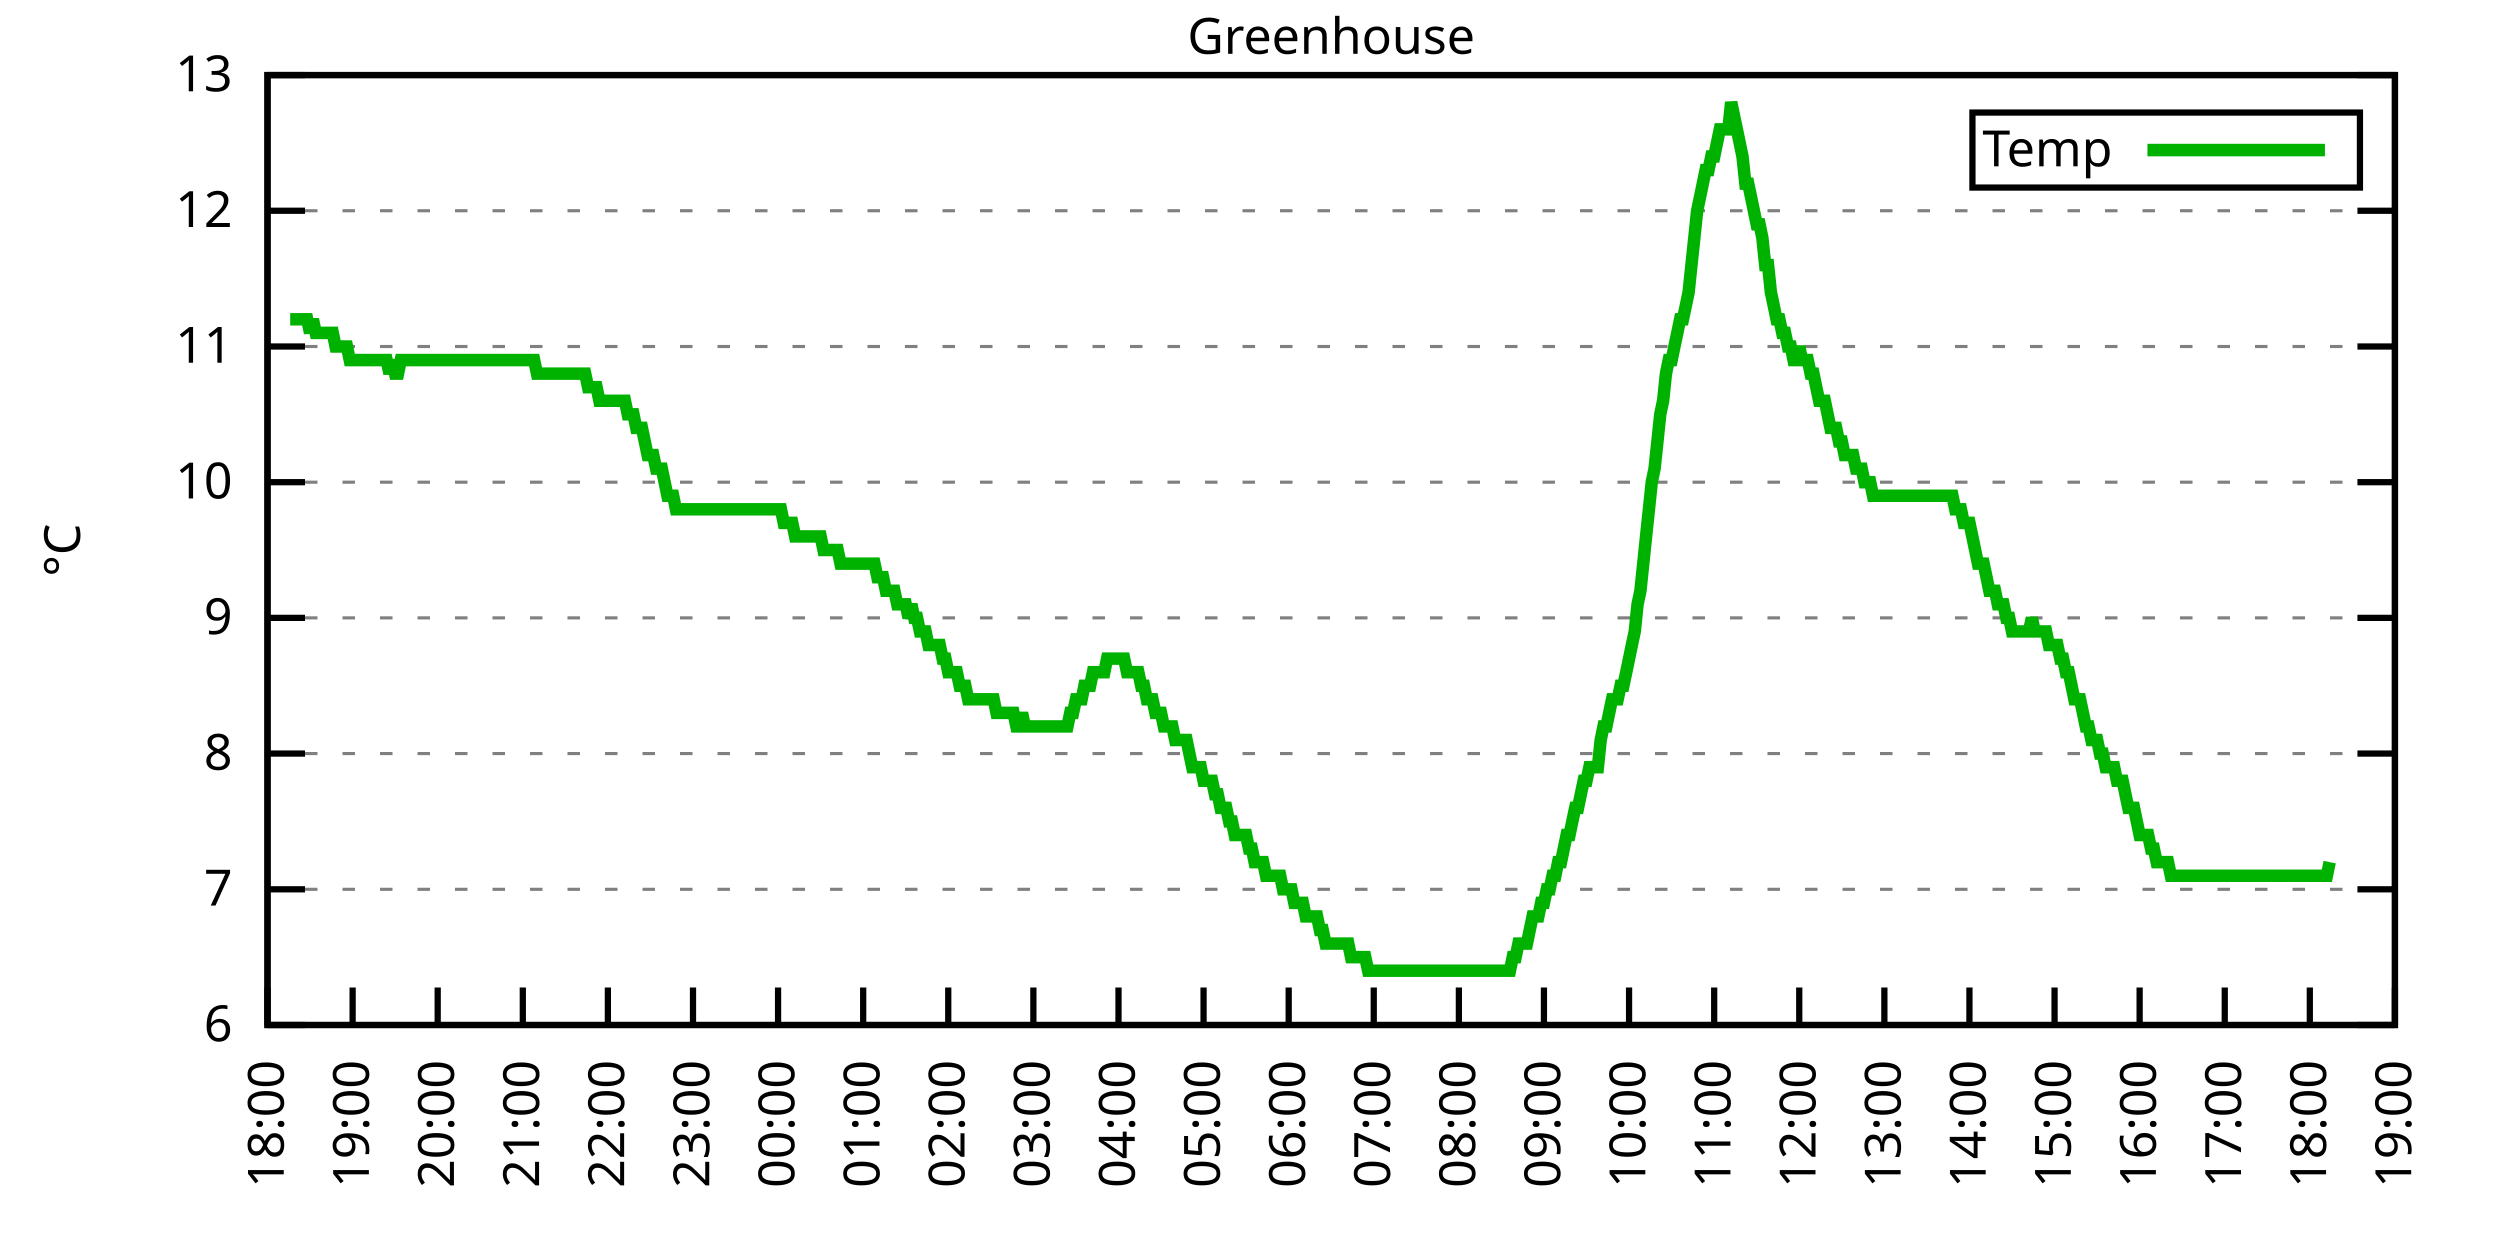
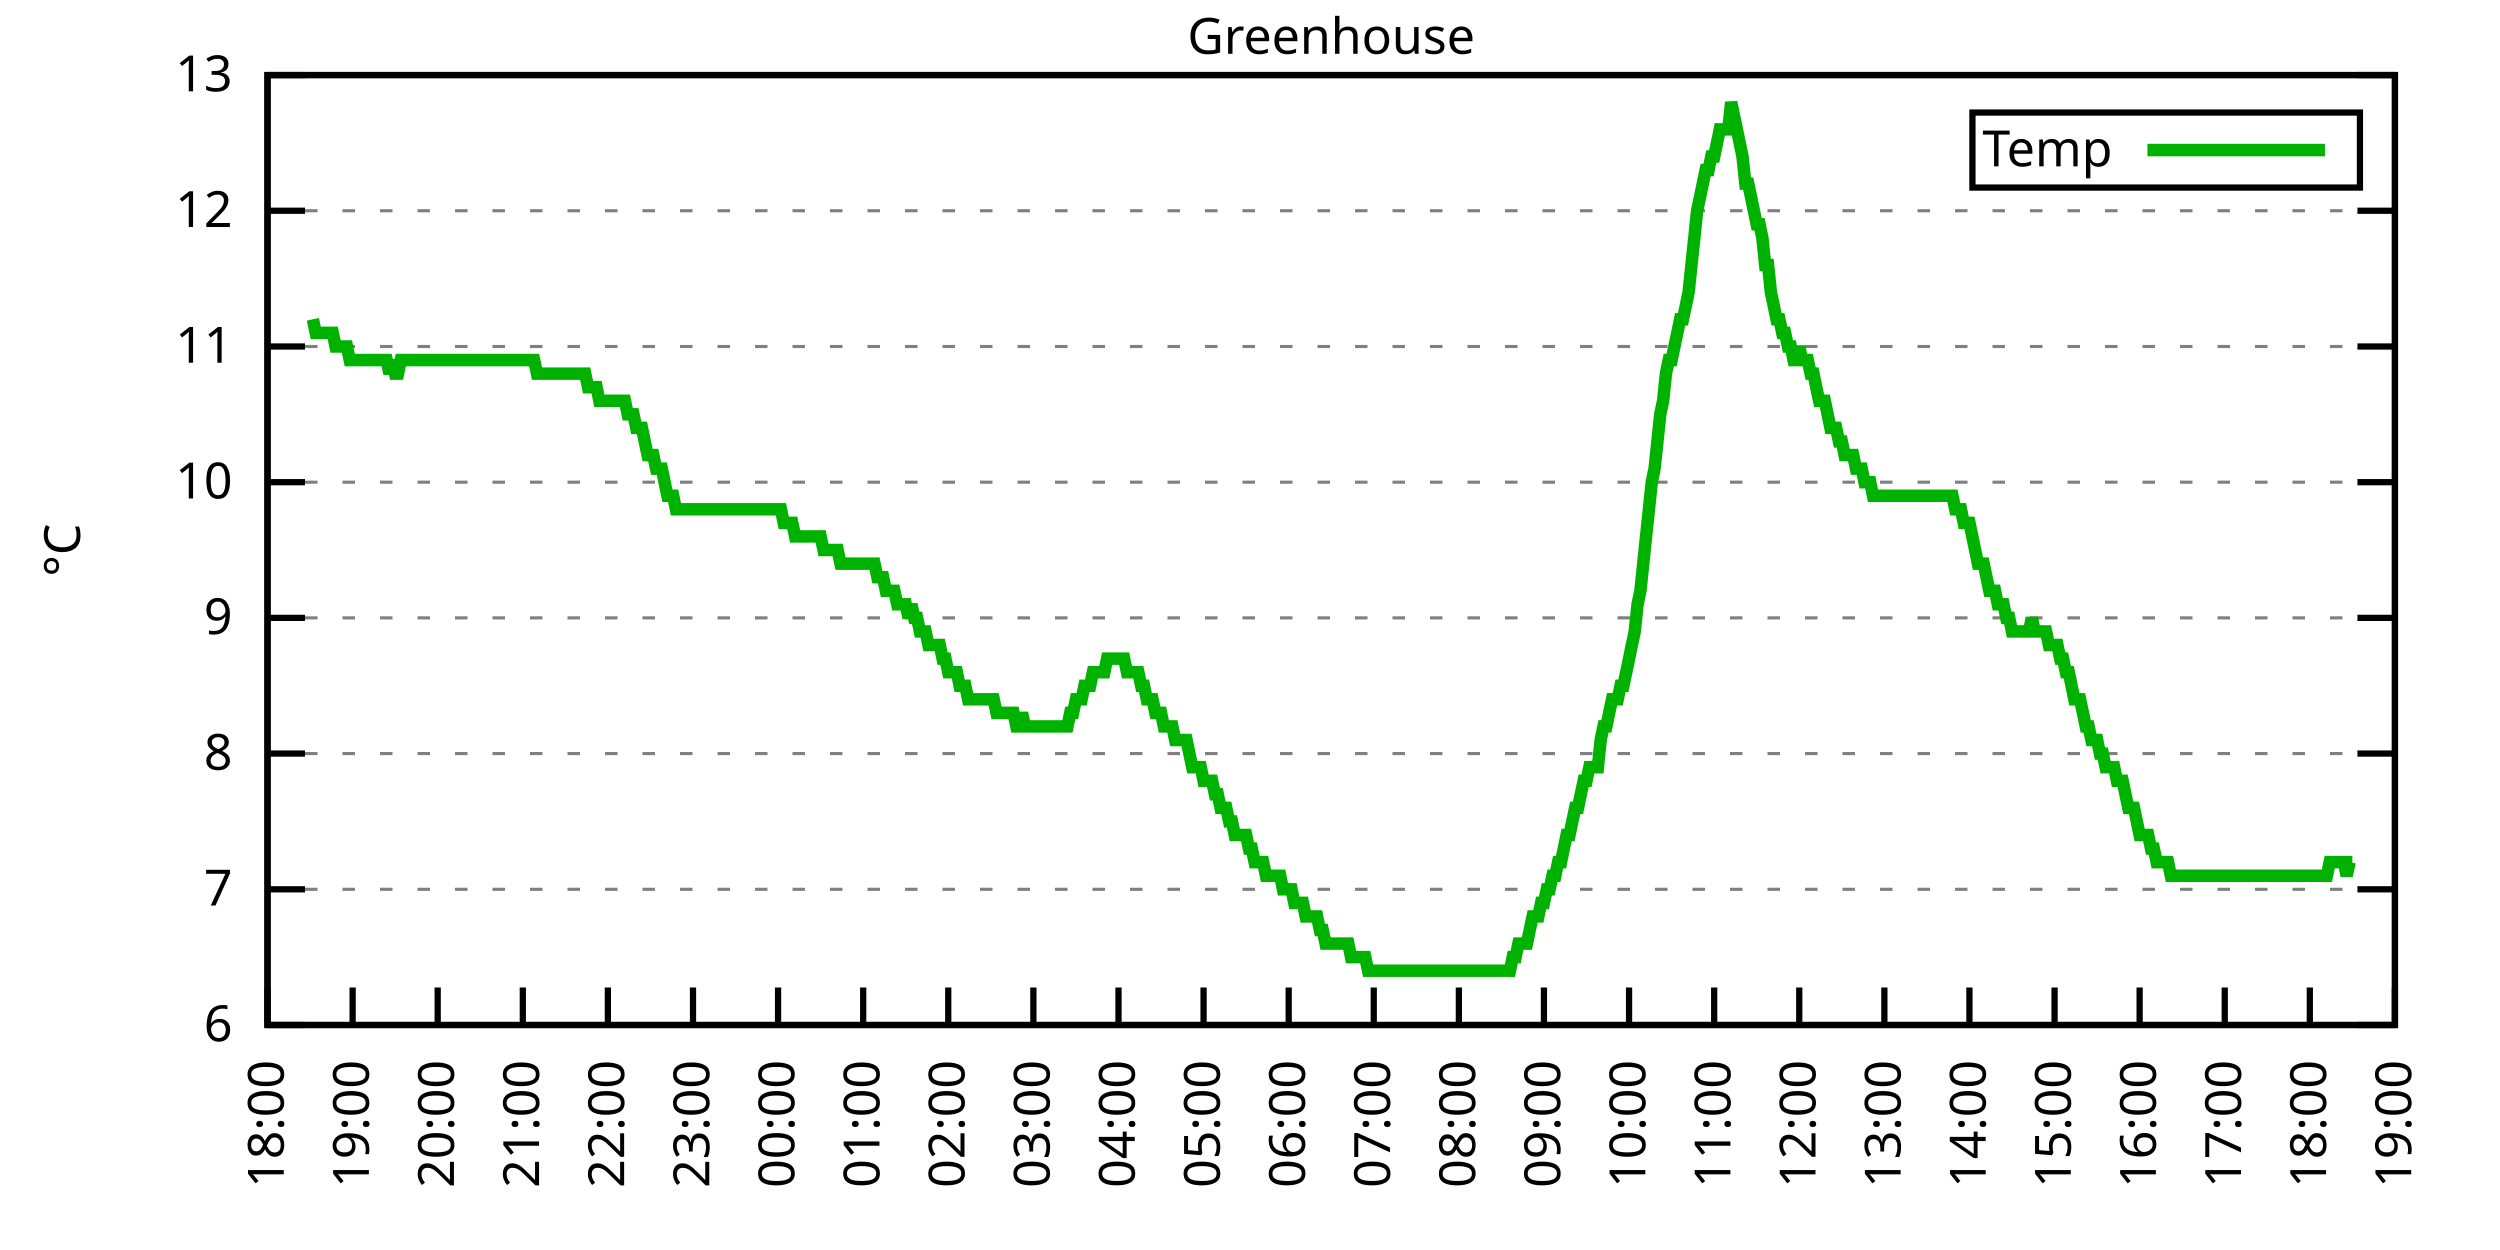
<svg xmlns="http://www.w3.org/2000/svg" xmlns:xlink="http://www.w3.org/1999/xlink" width="400" height="200" viewBox="0 0 400 200">
  <g id="gnuplot_canvas">
    <rect x="0" y="0" width="400" height="200" fill="none" />
    <defs>
      <circle id="gpDot" r="0.5" stroke-width="0.5" stroke="currentColor" />
      <path id="gpPt0" stroke-width="0.333" stroke="currentColor" d="M-1,0 h2 M0,-1 v2" />
      <path id="gpPt1" stroke-width="0.333" stroke="currentColor" d="M-1,-1 L1,1 M1,-1 L-1,1" />
      <path id="gpPt2" stroke-width="0.333" stroke="currentColor" d="M-1,0 L1,0 M0,-1 L0,1 M-1,-1 L1,1 M-1,1 L1,-1" />
      <rect id="gpPt3" stroke-width="0.333" stroke="currentColor" x="-1" y="-1" width="2" height="2" />
      <rect id="gpPt4" stroke-width="0.333" stroke="currentColor" fill="currentColor" x="-1" y="-1" width="2" height="2" />
      <circle id="gpPt5" stroke-width="0.333" stroke="currentColor" cx="0" cy="0" r="1" />
      <use xlink:href="#gpPt5" id="gpPt6" fill="currentColor" stroke="none" />
      <path id="gpPt7" stroke-width="0.333" stroke="currentColor" d="M0,-1.33 L-1.33,0.67 L1.33,0.67 z" />
      <use xlink:href="#gpPt7" id="gpPt8" fill="currentColor" stroke="none" />
      <use xlink:href="#gpPt7" id="gpPt9" stroke="currentColor" transform="rotate(180)" />
      <use xlink:href="#gpPt9" id="gpPt10" fill="currentColor" stroke="none" />
      <use xlink:href="#gpPt3" id="gpPt11" stroke="currentColor" transform="rotate(45)" />
      <use xlink:href="#gpPt11" id="gpPt12" fill="currentColor" stroke="none" />
      <path id="gpPt13" stroke-width="0.333" stroke="currentColor" d="M0,1.330 L1.265,0.411 L0.782,-1.067 L-0.782,-1.076 L-1.265,0.411 z" />
      <use xlink:href="#gpPt13" id="gpPt14" fill="currentColor" stroke="none" />
      <filter id="textbox" filterUnits="objectBoundingBox" x="0" y="0" height="1" width="1">
        <feFlood flood-color="white" flood-opacity="1" result="bgnd" />
        <feComposite in="SourceGraphic" in2="bgnd" operator="atop" />
      </filter>
      <filter id="greybox" filterUnits="objectBoundingBox" x="0" y="0" height="1" width="1">
        <feFlood flood-color="lightgrey" flood-opacity="1" result="grey" />
        <feComposite in="SourceGraphic" in2="grey" operator="atop" />
      </filter>
    </defs>
    <g fill="none" color="white" stroke="currentColor" stroke-width="1.00" stroke-linecap="butt" stroke-linejoin="miter">
</g>
    <g fill="none" color="black" stroke="currentColor" stroke-width="1.00" stroke-linecap="butt" stroke-linejoin="miter">
      <g stroke="none" shape-rendering="crispEdges">
        <polygon fill="rgb(255, 255, 255)" points="42.80,164.00 383.18,164.00 383.18,12.02 42.80,12.02 " />
      </g>
    </g>
    <g fill="none" color="black" stroke="currentColor" stroke-width="1.00" stroke-linecap="butt" stroke-linejoin="miter">
</g>
    <g fill="none" color="black" stroke="black" stroke-width="0.50" stroke-linecap="butt" stroke-linejoin="miter">
</g>
    <g fill="none" color="gray" stroke="currentColor" stroke-width="0.50" stroke-linecap="butt" stroke-linejoin="miter">
      <path stroke="gray" stroke-dasharray="2,4" class="gridline" d="M42.80,164.00 L383.19,164.00  " />
    </g>
    <g fill="none" color="gray" stroke="gray" stroke-width="1.00" stroke-linecap="butt" stroke-linejoin="miter">
</g>
    <g fill="none" color="black" stroke="currentColor" stroke-width="1.00" stroke-linecap="butt" stroke-linejoin="miter">
      <path stroke="black" d="M42.80,164.00 L48.80,164.00 M383.19,164.00 L377.19,164.00  " />
      <g transform="translate(37.20,166.60)" stroke="none" fill="black" font-family="Sans" font-size="8.00" text-anchor="end">
        <text>
          <tspan font-family="Sans"> 6</tspan>
        </text>
      </g>
    </g>
    <g fill="none" color="black" stroke="currentColor" stroke-width="1.00" stroke-linecap="butt" stroke-linejoin="miter">
</g>
    <g fill="none" color="black" stroke="black" stroke-width="0.50" stroke-linecap="butt" stroke-linejoin="miter">
</g>
    <g fill="none" color="gray" stroke="currentColor" stroke-width="0.50" stroke-linecap="butt" stroke-linejoin="miter">
      <path stroke="gray" stroke-dasharray="2,4" class="gridline" d="M42.80,142.29 L383.19,142.29  " />
    </g>
    <g fill="none" color="gray" stroke="gray" stroke-width="1.00" stroke-linecap="butt" stroke-linejoin="miter">
</g>
    <g fill="none" color="black" stroke="currentColor" stroke-width="1.00" stroke-linecap="butt" stroke-linejoin="miter">
      <path stroke="black" d="M42.80,142.29 L48.80,142.29 M383.19,142.29 L377.19,142.29  " />
      <g transform="translate(37.20,144.89)" stroke="none" fill="black" font-family="Sans" font-size="8.00" text-anchor="end">
        <text>
          <tspan font-family="Sans"> 7</tspan>
        </text>
      </g>
    </g>
    <g fill="none" color="black" stroke="currentColor" stroke-width="1.00" stroke-linecap="butt" stroke-linejoin="miter">
</g>
    <g fill="none" color="black" stroke="black" stroke-width="0.50" stroke-linecap="butt" stroke-linejoin="miter">
</g>
    <g fill="none" color="gray" stroke="currentColor" stroke-width="0.50" stroke-linecap="butt" stroke-linejoin="miter">
      <path stroke="gray" stroke-dasharray="2,4" class="gridline" d="M42.80,120.57 L383.19,120.57  " />
    </g>
    <g fill="none" color="gray" stroke="gray" stroke-width="1.00" stroke-linecap="butt" stroke-linejoin="miter">
</g>
    <g fill="none" color="black" stroke="currentColor" stroke-width="1.00" stroke-linecap="butt" stroke-linejoin="miter">
      <path stroke="black" d="M42.80,120.57 L48.80,120.57 M383.19,120.57 L377.19,120.57  " />
      <g transform="translate(37.20,123.17)" stroke="none" fill="black" font-family="Sans" font-size="8.00" text-anchor="end">
        <text>
          <tspan font-family="Sans"> 8</tspan>
        </text>
      </g>
    </g>
    <g fill="none" color="black" stroke="currentColor" stroke-width="1.00" stroke-linecap="butt" stroke-linejoin="miter">
</g>
    <g fill="none" color="black" stroke="black" stroke-width="0.50" stroke-linecap="butt" stroke-linejoin="miter">
</g>
    <g fill="none" color="gray" stroke="currentColor" stroke-width="0.50" stroke-linecap="butt" stroke-linejoin="miter">
      <path stroke="gray" stroke-dasharray="2,4" class="gridline" d="M42.80,98.86 L383.19,98.86  " />
    </g>
    <g fill="none" color="gray" stroke="gray" stroke-width="1.00" stroke-linecap="butt" stroke-linejoin="miter">
</g>
    <g fill="none" color="black" stroke="currentColor" stroke-width="1.00" stroke-linecap="butt" stroke-linejoin="miter">
      <path stroke="black" d="M42.80,98.86 L48.80,98.86 M383.19,98.86 L377.19,98.86  " />
      <g transform="translate(37.20,101.46)" stroke="none" fill="black" font-family="Sans" font-size="8.00" text-anchor="end">
        <text>
          <tspan font-family="Sans"> 9</tspan>
        </text>
      </g>
    </g>
    <g fill="none" color="black" stroke="currentColor" stroke-width="1.00" stroke-linecap="butt" stroke-linejoin="miter">
</g>
    <g fill="none" color="black" stroke="black" stroke-width="0.50" stroke-linecap="butt" stroke-linejoin="miter">
</g>
    <g fill="none" color="gray" stroke="currentColor" stroke-width="0.50" stroke-linecap="butt" stroke-linejoin="miter">
      <path stroke="gray" stroke-dasharray="2,4" class="gridline" d="M42.80,77.15 L383.19,77.15  " />
    </g>
    <g fill="none" color="gray" stroke="gray" stroke-width="1.00" stroke-linecap="butt" stroke-linejoin="miter">
</g>
    <g fill="none" color="black" stroke="currentColor" stroke-width="1.00" stroke-linecap="butt" stroke-linejoin="miter">
      <path stroke="black" d="M42.80,77.15 L48.80,77.15 M383.19,77.15 L377.19,77.15  " />
      <g transform="translate(37.20,79.75)" stroke="none" fill="black" font-family="Sans" font-size="8.00" text-anchor="end">
        <text>
          <tspan font-family="Sans"> 10</tspan>
        </text>
      </g>
    </g>
    <g fill="none" color="black" stroke="currentColor" stroke-width="1.00" stroke-linecap="butt" stroke-linejoin="miter">
</g>
    <g fill="none" color="black" stroke="black" stroke-width="0.50" stroke-linecap="butt" stroke-linejoin="miter">
</g>
    <g fill="none" color="gray" stroke="currentColor" stroke-width="0.50" stroke-linecap="butt" stroke-linejoin="miter">
      <path stroke="gray" stroke-dasharray="2,4" class="gridline" d="M42.80,55.44 L383.19,55.44  " />
    </g>
    <g fill="none" color="gray" stroke="gray" stroke-width="1.00" stroke-linecap="butt" stroke-linejoin="miter">
</g>
    <g fill="none" color="black" stroke="currentColor" stroke-width="1.00" stroke-linecap="butt" stroke-linejoin="miter">
      <path stroke="black" d="M42.80,55.44 L48.80,55.44 M383.19,55.44 L377.19,55.44  " />
      <g transform="translate(37.20,58.04)" stroke="none" fill="black" font-family="Sans" font-size="8.00" text-anchor="end">
        <text>
          <tspan font-family="Sans"> 11</tspan>
        </text>
      </g>
    </g>
    <g fill="none" color="black" stroke="currentColor" stroke-width="1.00" stroke-linecap="butt" stroke-linejoin="miter">
</g>
    <g fill="none" color="black" stroke="black" stroke-width="0.50" stroke-linecap="butt" stroke-linejoin="miter">
</g>
    <g fill="none" color="gray" stroke="currentColor" stroke-width="0.50" stroke-linecap="butt" stroke-linejoin="miter">
      <path stroke="gray" stroke-dasharray="2,4" class="gridline" d="M42.80,33.72 L383.19,33.72  " />
    </g>
    <g fill="none" color="gray" stroke="gray" stroke-width="1.00" stroke-linecap="butt" stroke-linejoin="miter">
</g>
    <g fill="none" color="black" stroke="currentColor" stroke-width="1.00" stroke-linecap="butt" stroke-linejoin="miter">
      <path stroke="black" d="M42.80,33.72 L48.80,33.72 M383.19,33.72 L377.19,33.72  " />
      <g transform="translate(37.20,36.32)" stroke="none" fill="black" font-family="Sans" font-size="8.00" text-anchor="end">
        <text>
          <tspan font-family="Sans"> 12</tspan>
        </text>
      </g>
    </g>
    <g fill="none" color="black" stroke="currentColor" stroke-width="1.00" stroke-linecap="butt" stroke-linejoin="miter">
</g>
    <g fill="none" color="black" stroke="black" stroke-width="0.50" stroke-linecap="butt" stroke-linejoin="miter">
</g>
    <g fill="none" color="gray" stroke="currentColor" stroke-width="0.50" stroke-linecap="butt" stroke-linejoin="miter">
      <path stroke="gray" stroke-dasharray="2,4" class="gridline" d="M42.80,12.01 L383.19,12.01  " />
    </g>
    <g fill="none" color="gray" stroke="gray" stroke-width="1.00" stroke-linecap="butt" stroke-linejoin="miter">
</g>
    <g fill="none" color="black" stroke="currentColor" stroke-width="1.00" stroke-linecap="butt" stroke-linejoin="miter">
      <path stroke="black" d="M42.80,12.01 L48.80,12.01 M383.19,12.01 L377.19,12.01  " />
      <g transform="translate(37.20,14.61)" stroke="none" fill="black" font-family="Sans" font-size="8.00" text-anchor="end">
        <text>
          <tspan font-family="Sans"> 13</tspan>
        </text>
      </g>
    </g>
    <g fill="none" color="black" stroke="currentColor" stroke-width="1.00" stroke-linecap="butt" stroke-linejoin="miter">
      <path stroke="black" d="M42.80,164.00 L42.80,158.00  " />
      <g transform="translate(45.40,169.60) rotate(270.00)" stroke="none" fill="black" font-family="Sans" font-size="8.00" text-anchor="end">
        <text>
          <tspan font-family="Sans">18:00</tspan>
        </text>
      </g>
    </g>
    <g fill="none" color="black" stroke="currentColor" stroke-width="1.00" stroke-linecap="butt" stroke-linejoin="miter">
      <path stroke="black" d="M56.42,164.00 L56.42,158.00  " />
      <g transform="translate(59.02,169.60) rotate(270.00)" stroke="none" fill="black" font-family="Sans" font-size="8.00" text-anchor="end">
        <text>
          <tspan font-family="Sans">19:00</tspan>
        </text>
      </g>
    </g>
    <g fill="none" color="black" stroke="currentColor" stroke-width="1.00" stroke-linecap="butt" stroke-linejoin="miter">
      <path stroke="black" d="M70.03,164.00 L70.03,158.00  " />
      <g transform="translate(72.63,169.60) rotate(270.00)" stroke="none" fill="black" font-family="Sans" font-size="8.00" text-anchor="end">
        <text>
          <tspan font-family="Sans">20:00</tspan>
        </text>
      </g>
    </g>
    <g fill="none" color="black" stroke="currentColor" stroke-width="1.00" stroke-linecap="butt" stroke-linejoin="miter">
      <path stroke="black" d="M83.65,164.00 L83.65,158.00  " />
      <g transform="translate(86.25,169.60) rotate(270.00)" stroke="none" fill="black" font-family="Sans" font-size="8.00" text-anchor="end">
        <text>
          <tspan font-family="Sans">21:00</tspan>
        </text>
      </g>
    </g>
    <g fill="none" color="black" stroke="currentColor" stroke-width="1.00" stroke-linecap="butt" stroke-linejoin="miter">
      <path stroke="black" d="M97.26,164.00 L97.26,158.00  " />
      <g transform="translate(99.86,169.60) rotate(270.00)" stroke="none" fill="black" font-family="Sans" font-size="8.00" text-anchor="end">
        <text>
          <tspan font-family="Sans">22:00</tspan>
        </text>
      </g>
    </g>
    <g fill="none" color="black" stroke="currentColor" stroke-width="1.00" stroke-linecap="butt" stroke-linejoin="miter">
      <path stroke="black" d="M110.88,164.00 L110.88,158.00  " />
      <g transform="translate(113.48,169.60) rotate(270.00)" stroke="none" fill="black" font-family="Sans" font-size="8.00" text-anchor="end">
        <text>
          <tspan font-family="Sans">23:00</tspan>
        </text>
      </g>
    </g>
    <g fill="none" color="black" stroke="currentColor" stroke-width="1.00" stroke-linecap="butt" stroke-linejoin="miter">
      <path stroke="black" d="M124.49,164.00 L124.49,158.00  " />
      <g transform="translate(127.09,169.60) rotate(270.00)" stroke="none" fill="black" font-family="Sans" font-size="8.00" text-anchor="end">
        <text>
          <tspan font-family="Sans">00:00</tspan>
        </text>
      </g>
    </g>
    <g fill="none" color="black" stroke="currentColor" stroke-width="1.00" stroke-linecap="butt" stroke-linejoin="miter">
      <path stroke="black" d="M138.11,164.00 L138.11,158.00  " />
      <g transform="translate(140.71,169.60) rotate(270.00)" stroke="none" fill="black" font-family="Sans" font-size="8.00" text-anchor="end">
        <text>
          <tspan font-family="Sans">01:00</tspan>
        </text>
      </g>
    </g>
    <g fill="none" color="black" stroke="currentColor" stroke-width="1.00" stroke-linecap="butt" stroke-linejoin="miter">
      <path stroke="black" d="M151.72,164.00 L151.72,158.00  " />
      <g transform="translate(154.32,169.60) rotate(270.00)" stroke="none" fill="black" font-family="Sans" font-size="8.00" text-anchor="end">
        <text>
          <tspan font-family="Sans">02:00</tspan>
        </text>
      </g>
    </g>
    <g fill="none" color="black" stroke="currentColor" stroke-width="1.00" stroke-linecap="butt" stroke-linejoin="miter">
      <path stroke="black" d="M165.34,164.00 L165.34,158.00  " />
      <g transform="translate(167.94,169.60) rotate(270.00)" stroke="none" fill="black" font-family="Sans" font-size="8.00" text-anchor="end">
        <text>
          <tspan font-family="Sans">03:00</tspan>
        </text>
      </g>
    </g>
    <g fill="none" color="black" stroke="currentColor" stroke-width="1.00" stroke-linecap="butt" stroke-linejoin="miter">
      <path stroke="black" d="M178.96,164.00 L178.96,158.00  " />
      <g transform="translate(181.56,169.60) rotate(270.00)" stroke="none" fill="black" font-family="Sans" font-size="8.00" text-anchor="end">
        <text>
          <tspan font-family="Sans">04:00</tspan>
        </text>
      </g>
    </g>
    <g fill="none" color="black" stroke="currentColor" stroke-width="1.00" stroke-linecap="butt" stroke-linejoin="miter">
      <path stroke="black" d="M192.57,164.00 L192.57,158.00  " />
      <g transform="translate(195.17,169.60) rotate(270.00)" stroke="none" fill="black" font-family="Sans" font-size="8.00" text-anchor="end">
        <text>
          <tspan font-family="Sans">05:00</tspan>
        </text>
      </g>
    </g>
    <g fill="none" color="black" stroke="currentColor" stroke-width="1.00" stroke-linecap="butt" stroke-linejoin="miter">
      <path stroke="black" d="M206.19,164.00 L206.19,158.00  " />
      <g transform="translate(208.79,169.60) rotate(270.00)" stroke="none" fill="black" font-family="Sans" font-size="8.00" text-anchor="end">
        <text>
          <tspan font-family="Sans">06:00</tspan>
        </text>
      </g>
    </g>
    <g fill="none" color="black" stroke="currentColor" stroke-width="1.00" stroke-linecap="butt" stroke-linejoin="miter">
      <path stroke="black" d="M219.80,164.00 L219.80,158.00  " />
      <g transform="translate(222.40,169.60) rotate(270.00)" stroke="none" fill="black" font-family="Sans" font-size="8.00" text-anchor="end">
        <text>
          <tspan font-family="Sans">07:00</tspan>
        </text>
      </g>
    </g>
    <g fill="none" color="black" stroke="currentColor" stroke-width="1.00" stroke-linecap="butt" stroke-linejoin="miter">
      <path stroke="black" d="M233.42,164.00 L233.42,158.00  " />
      <g transform="translate(236.02,169.60) rotate(270.00)" stroke="none" fill="black" font-family="Sans" font-size="8.00" text-anchor="end">
        <text>
          <tspan font-family="Sans">08:00</tspan>
        </text>
      </g>
    </g>
    <g fill="none" color="black" stroke="currentColor" stroke-width="1.00" stroke-linecap="butt" stroke-linejoin="miter">
      <path stroke="black" d="M247.03,164.00 L247.03,158.00  " />
      <g transform="translate(249.63,169.60) rotate(270.00)" stroke="none" fill="black" font-family="Sans" font-size="8.00" text-anchor="end">
        <text>
          <tspan font-family="Sans">09:00</tspan>
        </text>
      </g>
    </g>
    <g fill="none" color="black" stroke="currentColor" stroke-width="1.00" stroke-linecap="butt" stroke-linejoin="miter">
      <path stroke="black" d="M260.65,164.00 L260.65,158.00  " />
      <g transform="translate(263.25,169.60) rotate(270.00)" stroke="none" fill="black" font-family="Sans" font-size="8.00" text-anchor="end">
        <text>
          <tspan font-family="Sans">10:00</tspan>
        </text>
      </g>
    </g>
    <g fill="none" color="black" stroke="currentColor" stroke-width="1.00" stroke-linecap="butt" stroke-linejoin="miter">
      <path stroke="black" d="M274.27,164.00 L274.27,158.00  " />
      <g transform="translate(276.87,169.60) rotate(270.00)" stroke="none" fill="black" font-family="Sans" font-size="8.00" text-anchor="end">
        <text>
          <tspan font-family="Sans">11:00</tspan>
        </text>
      </g>
    </g>
    <g fill="none" color="black" stroke="currentColor" stroke-width="1.00" stroke-linecap="butt" stroke-linejoin="miter">
      <path stroke="black" d="M287.88,164.00 L287.88,158.00  " />
      <g transform="translate(290.48,169.60) rotate(270.00)" stroke="none" fill="black" font-family="Sans" font-size="8.00" text-anchor="end">
        <text>
          <tspan font-family="Sans">12:00</tspan>
        </text>
      </g>
    </g>
    <g fill="none" color="black" stroke="currentColor" stroke-width="1.00" stroke-linecap="butt" stroke-linejoin="miter">
      <path stroke="black" d="M301.50,164.00 L301.50,158.00  " />
      <g transform="translate(304.10,169.60) rotate(270.00)" stroke="none" fill="black" font-family="Sans" font-size="8.00" text-anchor="end">
        <text>
          <tspan font-family="Sans">13:00</tspan>
        </text>
      </g>
    </g>
    <g fill="none" color="black" stroke="currentColor" stroke-width="1.00" stroke-linecap="butt" stroke-linejoin="miter">
      <path stroke="black" d="M315.11,164.00 L315.11,158.00  " />
      <g transform="translate(317.71,169.60) rotate(270.00)" stroke="none" fill="black" font-family="Sans" font-size="8.00" text-anchor="end">
        <text>
          <tspan font-family="Sans">14:00</tspan>
        </text>
      </g>
    </g>
    <g fill="none" color="black" stroke="currentColor" stroke-width="1.00" stroke-linecap="butt" stroke-linejoin="miter">
      <path stroke="black" d="M328.73,164.00 L328.73,158.00  " />
      <g transform="translate(331.33,169.60) rotate(270.00)" stroke="none" fill="black" font-family="Sans" font-size="8.00" text-anchor="end">
        <text>
          <tspan font-family="Sans">15:00</tspan>
        </text>
      </g>
    </g>
    <g fill="none" color="black" stroke="currentColor" stroke-width="1.00" stroke-linecap="butt" stroke-linejoin="miter">
      <path stroke="black" d="M342.34,164.00 L342.34,158.00  " />
      <g transform="translate(344.94,169.60) rotate(270.00)" stroke="none" fill="black" font-family="Sans" font-size="8.00" text-anchor="end">
        <text>
          <tspan font-family="Sans">16:00</tspan>
        </text>
      </g>
    </g>
    <g fill="none" color="black" stroke="currentColor" stroke-width="1.00" stroke-linecap="butt" stroke-linejoin="miter">
      <path stroke="black" d="M355.96,164.00 L355.96,158.00  " />
      <g transform="translate(358.56,169.60) rotate(270.00)" stroke="none" fill="black" font-family="Sans" font-size="8.00" text-anchor="end">
        <text>
          <tspan font-family="Sans">17:00</tspan>
        </text>
      </g>
    </g>
    <g fill="none" color="black" stroke="currentColor" stroke-width="1.00" stroke-linecap="butt" stroke-linejoin="miter">
      <path stroke="black" d="M369.57,164.00 L369.57,158.00  " />
      <g transform="translate(372.17,169.60) rotate(270.00)" stroke="none" fill="black" font-family="Sans" font-size="8.00" text-anchor="end">
        <text>
          <tspan font-family="Sans">18:00</tspan>
        </text>
      </g>
    </g>
    <g fill="none" color="black" stroke="currentColor" stroke-width="1.00" stroke-linecap="butt" stroke-linejoin="miter">
      <path stroke="black" d="M383.19,164.00 L383.19,158.00  " />
      <g transform="translate(385.79,169.60) rotate(270.00)" stroke="none" fill="black" font-family="Sans" font-size="8.00" text-anchor="end">
        <text>
          <tspan font-family="Sans">19:00</tspan>
        </text>
      </g>
    </g>
    <g fill="none" color="black" stroke="currentColor" stroke-width="1.00" stroke-linecap="butt" stroke-linejoin="miter">
</g>
    <g fill="none" color="black" stroke="currentColor" stroke-width="1.00" stroke-linecap="butt" stroke-linejoin="miter">
      <path stroke="black" d="M42.80,12.01 L42.80,164.00 L383.19,164.00 L383.19,12.01 L42.80,12.01 Z  " />
    </g>
    <g fill="none" color="black" stroke="currentColor" stroke-width="1.00" stroke-linecap="butt" stroke-linejoin="miter">
</g>
    <g fill="none" color="black" stroke="currentColor" stroke-width="1.00" stroke-linecap="butt" stroke-linejoin="miter">
      <path stroke="black" d="M315.59,30.01 L315.59,18.01 L377.59,18.01 L377.59,30.01 L315.59,30.01 Z  " />
    </g>
    <g id="Greenhouse_plot_1">
      <g fill="none" color="white" stroke="black" stroke-width="2.00" stroke-linecap="butt" stroke-linejoin="miter">
</g>
      <g fill="none" color="black" stroke="currentColor" stroke-width="2.00" stroke-linecap="butt" stroke-linejoin="miter">
        <g transform="translate(337.99,26.61)" stroke="none" fill="black" font-family="Sans" font-size="8.00" text-anchor="end">
          <text>
            <tspan font-family="Sans">Temp</tspan>
          </text>
        </g>
      </g>
      <g fill="none" color="black" stroke="currentColor" stroke-width="2.00" stroke-linecap="butt" stroke-linejoin="miter">
-         <path stroke="rgb(  0, 178,   0)" d="M343.59,24.01 L371.99,24.01 M46.43,51.09 L46.88,51.09 L47.34,51.09 L47.79,51.09 L48.25,51.09 L48.70,51.09   L49.15,51.09 L49.61,53.26 L50.06,51.09 L50.52,53.26 L50.97,53.26 L51.42,53.26 L51.88,53.26 L52.33,53.26   L52.78,53.26 L53.24,53.26 L53.69,55.44 L54.15,55.44 L54.60,55.44 L55.05,55.44 L55.51,55.44 L55.96,57.61   L56.42,57.61 L56.87,57.61 L57.32,57.61 L57.78,57.61 L58.23,57.61 L58.68,57.61 L59.14,57.61 L59.59,57.61   L60.05,57.61 L60.50,57.61 L60.95,57.61 L61.41,57.61 L61.86,57.61 L62.32,59.78 L62.77,57.61 L63.22,59.78   L63.68,59.78 L64.13,57.61 L64.58,57.61 L65.04,57.61 L65.49,57.61 L65.95,57.61 L66.40,57.61 L66.85,57.61   L67.31,57.61 L67.76,57.61 L68.22,57.61 L68.67,57.61 L69.12,57.61 L69.58,57.61 L70.03,57.61 L70.49,57.61   L70.94,57.61 L71.39,57.61 L71.85,57.61 L72.30,57.61 L72.75,57.61 L73.21,57.61 L73.66,57.61 L74.12,57.61   L74.57,57.61 L75.02,57.61 L75.48,57.61 L75.93,57.61 L76.39,57.61 L76.84,57.61 L77.29,57.61 L77.75,57.61   L78.20,57.61 L78.65,57.61 L79.11,57.61 L79.56,57.61 L80.02,57.61 L80.47,57.61 L80.92,57.61 L81.38,57.61   L81.83,57.61 L82.29,57.61 L82.74,57.61 L83.19,57.61 L83.65,57.61 L84.10,57.61 L84.55,57.61 L85.01,57.61   L85.46,57.61 L85.92,59.78 L86.37,59.78 L86.82,59.78 L87.28,59.78 L87.73,59.78 L88.19,59.78 L88.64,59.78   L89.09,59.78 L89.55,59.78 L90.00,59.78 L90.45,59.78 L90.91,59.78 L91.36,59.78 L91.82,59.78 L92.27,59.78   L92.72,59.78 L93.18,59.78 L93.63,59.78 L94.09,61.95 L94.54,61.95 L94.99,61.95 L95.45,61.95 L95.90,64.12   L96.35,64.12 L96.81,64.12 L97.26,64.12 L97.72,64.12 L98.17,64.12 L98.62,64.12 L99.08,64.12 L99.53,64.12   L99.99,64.12 L100.44,66.29 L100.89,66.29 L101.35,66.29 L101.80,68.46 L102.25,68.46 L102.71,68.46 L103.16,70.63   L103.62,72.81 L104.07,72.81 L104.52,72.81 L104.98,74.98 L105.43,74.98 L105.89,74.98 L106.34,77.15 L106.79,79.32   L107.25,79.32 L107.70,79.32 L108.15,81.49 L108.61,81.49 L109.06,81.49 L109.52,81.49 L109.97,81.49 L110.42,81.49   L110.88,81.49 L111.33,81.49 L111.79,81.49 L112.24,81.49 L112.69,81.49 L113.15,81.49 L113.60,81.49 L114.05,81.49   L114.51,81.49 L114.96,81.49 L115.42,81.49 L115.87,81.49 L116.32,81.49 L116.78,81.49 L117.23,81.49 L117.69,81.49   L118.14,81.49 L118.59,81.49 L119.05,81.49 L119.50,81.49 L119.96,81.49 L120.41,81.49 L120.86,81.49 L121.32,81.49   L121.77,81.49 L122.22,81.49 L122.68,81.49 L123.13,81.49 L123.59,81.49 L124.04,81.49 L124.49,81.49 L124.95,81.49   L125.40,83.66 L125.86,83.66 L126.31,83.66 L126.76,83.66 L127.22,85.83 L127.67,85.83 L128.12,85.83 L128.58,85.83   L129.03,85.83 L129.49,85.83 L129.94,85.83 L130.39,85.83 L130.85,85.83 L131.30,85.83 L131.76,88.00 L132.21,88.00   L132.66,88.00 L133.12,88.00 L133.57,88.00 L134.02,88.00 L134.48,90.18 L134.93,90.18 L135.39,90.18 L135.84,90.18   L136.29,90.18 L136.75,90.18 L137.20,90.18 L137.66,90.18 L138.11,90.18 L138.56,90.18 L139.02,90.18 L139.47,90.18   L139.92,90.18 L140.38,92.35 L140.83,92.35 L141.29,92.35 L141.74,94.52 L142.19,94.52 L142.65,94.52 L143.10,94.52   L143.56,96.69 L144.01,96.69 L144.46,96.69 L144.92,96.69 L145.37,98.86 L145.82,96.69 L146.28,98.86 L146.73,98.86   L147.19,101.03 L147.64,101.03 L148.09,101.03 L148.55,103.20 L149.00,103.20 L149.46,103.20 L149.91,103.20 L150.36,103.20   L150.82,105.38 L151.27,105.38 L151.72,107.55 L152.18,107.55 L152.63,107.55 L153.09,107.55 L153.54,109.72 L153.99,109.72   L154.45,109.72 L154.90,111.89 L155.36,111.89 L155.81,111.89 L156.26,111.89 L156.72,111.89 L157.17,111.89 L157.62,111.89   L158.08,111.89 L158.53,111.89 L158.99,111.89 L159.44,114.06 L159.89,114.06 L160.35,114.06 L160.80,114.06 L161.26,114.06   L161.71,114.06 L162.16,114.06 L162.62,116.23 L163.07,116.23 L163.52,114.06 L163.98,116.23 L164.43,116.23 L164.89,116.23   L165.34,116.23 L165.79,116.23 L166.25,116.23 L166.70,116.23 L167.16,116.23 L167.61,116.23 L168.06,116.23 L168.52,116.23   L168.97,116.23 L169.43,116.23 L169.88,116.23 L170.33,116.23 L170.79,116.23 L171.24,114.06 L171.69,114.06 L172.15,111.89   L172.60,111.89 L173.06,111.89 L173.51,109.72 L173.96,109.72 L174.42,109.72 L174.87,107.55 L175.33,107.55 L175.78,107.55   L176.23,107.55 L176.69,107.55 L177.14,105.38 L177.59,105.38 L178.05,105.38 L178.50,105.38 L178.96,105.38 L179.41,105.38   L179.86,105.38 L180.32,107.55 L180.77,107.55 L181.23,107.55 L181.68,107.55 L182.13,107.55 L182.59,109.72 L183.04,109.72   L183.49,111.89 L183.95,111.89 L184.40,111.89 L184.86,114.06 L185.31,114.06 L185.76,114.06 L186.22,116.23 L186.67,116.23   L187.13,116.23 L187.58,116.23 L188.03,118.40 L188.49,118.40 L188.94,118.40 L189.39,118.40 L189.85,118.40 L190.30,120.57   L190.76,122.75 L191.21,122.75 L191.66,122.75 L192.12,122.75 L192.57,124.92 L193.03,124.92 L193.48,124.92 L193.93,124.92   L194.39,127.09 L194.84,127.09 L195.29,129.26 L195.75,129.26 L196.20,129.26 L196.66,131.43 L197.11,131.43 L197.56,133.60   L198.02,133.60 L198.47,133.60 L198.93,133.60 L199.38,133.60 L199.83,135.77 L200.29,135.77 L200.74,137.94 L201.19,137.94   L201.65,137.94 L202.10,137.94 L202.56,140.12 L203.01,140.12 L203.46,140.12 L203.92,140.12 L204.37,140.12 L204.83,140.12   L205.28,142.29 L205.73,142.29 L206.19,142.29 L206.64,142.29 L207.09,144.46 L207.55,144.46 L208.00,144.46 L208.46,144.46   L208.91,146.63 L209.36,146.63 L209.82,146.63 L210.27,146.63 L210.73,146.63 L211.18,148.80 L211.63,148.80 L212.09,150.97   L212.54,150.97 L213.00,150.97 L213.45,150.97 L213.90,150.97 L214.36,150.97 L214.81,150.97 L215.26,150.97 L215.72,150.97   L216.17,153.14 L216.63,153.14 L217.08,153.14 L217.53,153.14 L217.99,153.14 L218.44,153.14 L218.90,155.31 L219.35,155.31   L219.80,155.31 L220.26,155.31 L220.71,155.31 L221.16,155.31 L221.62,155.31 L222.07,155.31 L222.53,155.31 L222.98,155.31   L223.43,155.31 L223.89,155.31 L224.34,155.31 L224.80,155.31 L225.25,155.31 L225.70,155.31 L226.16,155.31 L226.61,155.31   L227.06,155.31 L227.52,155.31 L227.97,155.31 L228.43,155.31 L228.88,155.31 L229.33,155.31 L229.79,155.31 L230.24,155.31   L230.70,155.31 L231.15,155.31 L231.60,155.31 L232.06,155.31 L232.51,155.31 L232.96,155.31 L233.42,155.31 L233.87,155.31   L234.33,155.31 L234.78,155.31 L235.23,155.31 L235.69,155.31 L236.14,155.31 L236.60,155.31 L237.05,155.31 L237.50,155.31   L237.96,155.31 L238.41,155.31 L238.86,155.31 L239.32,155.31 L239.77,155.31 L240.23,155.31 L240.68,155.31 L241.13,155.31   L241.59,155.31 L242.04,153.14 L242.50,153.14 L242.95,150.97 L243.40,150.97 L243.86,150.97 L244.31,150.97 L244.76,148.80   L245.22,146.63 L245.67,146.63 L246.13,146.63 L246.58,144.46 L247.03,144.46 L247.49,142.29 L247.94,142.29 L248.40,140.12   L248.85,140.12 L249.30,137.94 L249.76,137.94 L250.21,135.77 L250.66,133.60 L251.12,133.60 L251.57,131.43 L252.03,129.26   L252.48,129.26 L252.93,127.09 L253.39,124.92 L253.84,124.92 L254.30,122.75 L254.75,122.75 L255.20,122.75 L255.66,122.75   L256.11,118.40 L256.56,116.23 L257.02,116.23 L257.47,114.06 L257.93,111.89 L258.38,111.89 L258.83,111.89 L259.29,109.72   L259.74,109.72 L260.20,107.55 L260.65,105.38 L261.10,103.20 L261.56,101.03 L262.01,96.69 L262.47,94.52 L262.92,90.18   L263.37,85.83 L263.83,81.49 L264.28,77.15 L264.73,74.98 L265.19,70.63 L265.64,66.29 L266.10,64.12 L266.55,59.78   L267.00,57.61 L267.46,57.61 L267.91,55.44 L268.37,53.26 L268.82,51.09 L269.27,51.09 L269.73,48.92 L270.18,46.75   L270.63,42.41 L271.09,38.07 L271.54,33.72 L272.00,31.55 L272.45,29.38 L272.90,27.21 L273.36,27.21 L273.81,25.04   L274.27,25.04 L274.72,22.87 L275.17,20.70 L275.63,20.70 L276.08,20.70 L276.53,20.70 L276.99,16.35 L277.44,18.52   L277.90,20.70 L278.35,22.87 L278.80,25.04 L279.26,29.38 L279.71,29.38 L280.17,31.55 L280.62,33.72 L281.07,35.89   L281.53,35.89 L281.98,38.07 L282.43,42.41 L282.89,42.41 L283.34,46.75 L283.80,48.92 L284.25,51.09 L284.70,51.09   L285.16,53.26 L285.61,53.26 L286.07,55.44 L286.52,55.44 L286.97,57.61 L287.43,57.61 L287.88,55.44 L288.33,57.61   L288.79,57.61 L289.24,57.61 L289.70,59.78 L290.15,59.78 L290.60,61.95 L291.06,64.12 L291.51,64.12 L291.97,64.12   L292.42,66.29 L292.87,68.46 L293.33,68.46 L293.78,68.46 L294.23,70.63 L294.69,70.63 L295.14,72.81 L295.60,72.81   L296.05,72.81 L296.50,72.81 L296.96,74.98 L297.41,74.98 L297.87,74.98 L298.32,77.15 L298.77,77.15 L299.23,77.15   L299.68,79.32 L300.13,79.32 L300.59,79.32 L301.04,79.32 L301.50,79.32 L301.95,79.32 L302.40,79.32 L302.86,79.32   L303.31,79.32 L303.77,79.32 L304.22,79.32 L304.67,79.32 L305.13,79.32 L305.58,79.32 L306.03,79.32 L306.49,79.32   L306.94,79.32 L307.40,79.32 L307.85,79.32 L308.30,79.32 L308.76,79.32 L309.21,79.32 L309.67,79.32 L310.12,79.32   L310.57,79.32 L311.03,79.32 L311.48,79.32 L311.94,79.32 L312.39,79.32 L312.84,81.49 L313.30,81.49 L313.75,81.49   L314.20,83.66 L314.66,83.66 L315.11,83.66 L315.57,85.83 L316.02,88.00 L316.47,90.18 L316.93,90.18 L317.38,90.18   L317.84,92.35 L318.29,94.52 L318.74,94.52 L319.20,94.52 L319.65,96.69 L320.10,96.69 L320.56,96.69 L321.01,98.86   L321.47,98.86 L321.92,101.03 L322.37,101.03 L322.83,101.03 L323.28,101.03 L323.74,101.03 L324.19,101.03 L324.64,101.03   L325.10,98.86 L325.55,101.03 L326.00,101.03 L326.46,101.03 L326.91,101.03 L327.37,101.03 L327.82,103.20 L328.27,103.20   L328.73,103.20 L329.18,103.20 L329.64,105.38 L330.09,105.38 L330.54,107.55 L331.00,107.55 L331.45,109.72 L331.90,111.89   L332.36,111.89 L332.81,111.89 L333.27,114.06 L333.72,116.23 L334.17,116.23 L334.63,118.40 L335.08,118.40 L335.54,118.40   L335.99,120.57 L336.44,120.57 L336.90,122.75 L337.35,122.75 L337.80,122.75 L338.26,122.75 L338.71,124.92 L339.17,124.92   L339.62,124.92 L340.07,127.09 L340.53,129.26 L340.98,129.26 L341.44,129.26 L341.89,131.43 L342.34,133.60 L342.80,133.60   L343.25,133.60 L343.70,133.60 L344.16,135.77 L344.61,135.77 L345.07,137.94 L345.52,137.94 L345.97,137.94 L346.43,137.94   L346.88,137.94 L347.34,140.12 L347.79,140.12 L348.24,140.12 L348.70,140.12 L349.15,140.12 L349.60,140.12 L350.06,140.12   L350.51,140.12 L350.97,140.12 L351.42,140.12 L351.87,140.12 L352.33,140.12 L352.78,140.12 L353.24,140.12 L353.69,140.12   L354.14,140.12 L354.60,140.12 L355.05,140.12 L355.50,140.12 L355.96,140.12 L356.41,140.12 L356.87,140.12 L357.32,140.12   L357.77,140.12 L358.23,140.12 L358.68,140.12 L359.14,140.12 L359.59,140.12 L360.04,140.12 L360.50,140.12 L360.95,140.12   L361.41,140.12 L361.86,140.12 L362.31,140.12 L362.77,140.12 L363.22,140.12 L363.67,140.12 L364.13,140.12 L364.58,140.12   L365.04,140.12 L365.49,140.12 L365.94,140.12 L366.40,140.12 L366.85,140.12 L367.31,140.12 L367.76,140.12 L368.21,140.12   L368.67,140.12 L369.12,140.12 L369.57,140.12 L370.03,140.12 L370.48,140.12 L370.94,140.12 L371.39,140.12 L371.84,140.12   L372.30,140.12 L372.75,137.94  " />
+         <path stroke="rgb(  0, 178,   0)" d="M343.59,24.01 L371.99,24.01 M50.06,51.09 L50.52,53.26 L50.97,53.26 L51.42,53.26 L51.88,53.26 L52.33,53.26   L52.78,53.26 L53.24,53.26 L53.69,55.44 L54.15,55.44 L54.60,55.44 L55.05,55.44 L55.51,55.44 L55.96,57.61   L56.42,57.61 L56.87,57.61 L57.32,57.61 L57.78,57.61 L58.23,57.61 L58.68,57.61 L59.14,57.61 L59.59,57.61   L60.05,57.61 L60.50,57.61 L60.95,57.61 L61.41,57.61 L61.86,57.61 L62.32,59.78 L62.77,57.61 L63.22,59.78   L63.68,59.78 L64.13,57.61 L64.58,57.61 L65.04,57.61 L65.49,57.61 L65.95,57.61 L66.40,57.61 L66.85,57.61   L67.31,57.61 L67.76,57.61 L68.22,57.61 L68.67,57.61 L69.12,57.61 L69.58,57.61 L70.03,57.61 L70.49,57.61   L70.94,57.61 L71.39,57.61 L71.85,57.61 L72.30,57.61 L72.75,57.61 L73.21,57.61 L73.66,57.61 L74.12,57.61   L74.57,57.61 L75.02,57.61 L75.48,57.61 L75.93,57.61 L76.39,57.61 L76.84,57.61 L77.29,57.61 L77.75,57.61   L78.20,57.61 L78.65,57.61 L79.11,57.61 L79.56,57.61 L80.02,57.61 L80.47,57.61 L80.92,57.61 L81.38,57.61   L81.83,57.61 L82.29,57.61 L82.74,57.61 L83.19,57.61 L83.65,57.61 L84.10,57.61 L84.55,57.61 L85.01,57.61   L85.46,57.61 L85.92,59.78 L86.37,59.78 L86.82,59.78 L87.28,59.78 L87.73,59.78 L88.19,59.78 L88.64,59.78   L89.09,59.78 L89.55,59.78 L90.00,59.78 L90.45,59.78 L90.91,59.78 L91.36,59.78 L91.82,59.78 L92.27,59.78   L92.72,59.78 L93.18,59.78 L93.63,59.78 L94.09,61.95 L94.54,61.95 L94.99,61.95 L95.45,61.95 L95.90,64.12   L96.35,64.12 L96.81,64.12 L97.26,64.12 L97.72,64.12 L98.17,64.12 L98.62,64.12 L99.08,64.12 L99.53,64.12   L99.99,64.12 L100.44,66.29 L100.89,66.29 L101.35,66.29 L101.80,68.46 L102.25,68.46 L102.71,68.46 L103.16,70.63   L103.62,72.81 L104.07,72.81 L104.52,72.81 L104.98,74.98 L105.43,74.98 L105.89,74.98 L106.34,77.15 L106.79,79.32   L107.25,79.32 L107.70,79.32 L108.15,81.49 L108.61,81.49 L109.06,81.49 L109.52,81.49 L109.97,81.49 L110.42,81.49   L110.88,81.49 L111.33,81.49 L111.79,81.49 L112.24,81.49 L112.69,81.49 L113.15,81.49 L113.60,81.49 L114.05,81.49   L114.51,81.49 L114.96,81.49 L115.42,81.49 L115.87,81.49 L116.32,81.49 L116.78,81.49 L117.23,81.49 L117.69,81.49   L118.14,81.49 L118.59,81.49 L119.05,81.49 L119.50,81.49 L119.96,81.49 L120.41,81.49 L120.86,81.49 L121.32,81.49   L121.77,81.49 L122.22,81.49 L122.68,81.49 L123.13,81.49 L123.59,81.49 L124.04,81.49 L124.49,81.49 L124.95,81.49   L125.40,83.66 L125.86,83.66 L126.31,83.66 L126.76,83.66 L127.22,85.83 L127.67,85.83 L128.12,85.83 L128.58,85.83   L129.03,85.83 L129.49,85.83 L129.94,85.83 L130.39,85.83 L130.85,85.83 L131.30,85.83 L131.76,88.00 L132.21,88.00   L132.66,88.00 L133.12,88.00 L133.57,88.00 L134.02,88.00 L134.48,90.18 L134.93,90.18 L135.39,90.18 L135.84,90.18   L136.29,90.18 L136.75,90.18 L137.20,90.18 L137.66,90.18 L138.11,90.18 L138.56,90.18 L139.02,90.18 L139.47,90.18   L139.92,90.18 L140.38,92.35 L140.83,92.35 L141.29,92.35 L141.74,94.52 L142.19,94.52 L142.65,94.52 L143.10,94.52   L143.56,96.69 L144.01,96.69 L144.46,96.69 L144.92,96.69 L145.37,98.86 L145.82,96.69 L146.28,98.86 L146.73,98.86   L147.19,101.03 L147.64,101.03 L148.09,101.03 L148.55,103.20 L149.00,103.20 L149.46,103.20 L149.91,103.20 L150.36,103.20   L150.82,105.38 L151.27,105.38 L151.72,107.55 L152.18,107.55 L152.63,107.55 L153.09,107.55 L153.54,109.72 L153.99,109.72   L154.45,109.72 L154.90,111.89 L155.36,111.89 L155.81,111.89 L156.26,111.89 L156.72,111.89 L157.17,111.89 L157.62,111.89   L158.08,111.89 L158.53,111.89 L158.99,111.89 L159.44,114.06 L159.89,114.06 L160.35,114.06 L160.80,114.06 L161.26,114.06   L161.71,114.06 L162.16,114.06 L162.62,116.23 L163.07,116.23 L163.52,114.06 L163.98,116.23 L164.43,116.23 L164.89,116.23   L165.34,116.23 L165.79,116.23 L166.25,116.23 L166.70,116.23 L167.16,116.23 L167.61,116.23 L168.06,116.23 L168.52,116.23   L168.97,116.23 L169.43,116.23 L169.88,116.23 L170.33,116.23 L170.79,116.23 L171.24,114.06 L171.69,114.06 L172.15,111.89   L172.60,111.89 L173.06,111.89 L173.51,109.72 L173.96,109.72 L174.42,109.72 L174.87,107.55 L175.33,107.55 L175.78,107.55   L176.23,107.55 L176.69,107.55 L177.14,105.38 L177.59,105.38 L178.05,105.38 L178.50,105.38 L178.96,105.38 L179.41,105.38   L179.86,105.38 L180.32,107.55 L180.77,107.55 L181.23,107.55 L181.68,107.55 L182.13,107.55 L182.59,109.72 L183.04,109.72   L183.49,111.89 L183.95,111.89 L184.40,111.89 L184.86,114.06 L185.31,114.06 L185.76,114.06 L186.22,116.23 L186.67,116.23   L187.13,116.23 L187.58,116.23 L188.03,118.40 L188.49,118.40 L188.94,118.40 L189.39,118.40 L189.85,118.40 L190.30,120.57   L190.76,122.75 L191.21,122.75 L191.66,122.75 L192.12,122.75 L192.57,124.92 L193.03,124.92 L193.48,124.92 L193.93,124.92   L194.39,127.09 L194.84,127.09 L195.29,129.26 L195.75,129.26 L196.20,129.26 L196.66,131.43 L197.11,131.43 L197.56,133.60   L198.02,133.60 L198.47,133.60 L198.93,133.60 L199.38,133.60 L199.83,135.77 L200.29,135.77 L200.74,137.94 L201.19,137.94   L201.65,137.94 L202.10,137.94 L202.56,140.12 L203.01,140.12 L203.46,140.12 L203.92,140.12 L204.37,140.12 L204.83,140.12   L205.28,142.29 L205.73,142.29 L206.19,142.29 L206.64,142.29 L207.09,144.46 L207.55,144.46 L208.00,144.46 L208.46,144.46   L208.91,146.63 L209.36,146.63 L209.82,146.63 L210.27,146.63 L210.73,146.63 L211.18,148.80 L211.63,148.80 L212.09,150.97   L212.54,150.97 L213.00,150.97 L213.45,150.97 L213.90,150.97 L214.36,150.97 L214.81,150.97 L215.26,150.97 L215.72,150.97   L216.17,153.14 L216.63,153.14 L217.08,153.14 L217.53,153.14 L217.99,153.14 L218.44,153.14 L218.90,155.31 L219.35,155.31   L219.80,155.31 L220.26,155.31 L220.71,155.31 L221.16,155.31 L221.62,155.31 L222.07,155.31 L222.53,155.31 L222.98,155.31   L223.43,155.31 L223.89,155.31 L224.34,155.31 L224.80,155.31 L225.25,155.31 L225.70,155.31 L226.16,155.31 L226.61,155.31   L227.06,155.31 L227.52,155.31 L227.97,155.31 L228.43,155.31 L228.88,155.31 L229.33,155.31 L229.79,155.31 L230.24,155.31   L230.70,155.31 L231.15,155.31 L231.60,155.31 L232.06,155.31 L232.51,155.31 L232.96,155.31 L233.42,155.31 L233.87,155.31   L234.33,155.31 L234.78,155.31 L235.23,155.31 L235.69,155.31 L236.14,155.31 L236.60,155.31 L237.05,155.31 L237.50,155.31   L237.96,155.31 L238.41,155.31 L238.86,155.31 L239.32,155.31 L239.77,155.31 L240.23,155.31 L240.68,155.31 L241.13,155.31   L241.59,155.31 L242.04,153.14 L242.50,153.14 L242.95,150.97 L243.40,150.97 L243.86,150.97 L244.31,150.97 L244.76,148.80   L245.22,146.63 L245.67,146.63 L246.13,146.63 L246.58,144.46 L247.03,144.46 L247.49,142.29 L247.94,142.29 L248.40,140.12   L248.85,140.12 L249.30,137.94 L249.76,137.94 L250.21,135.77 L250.66,133.60 L251.12,133.60 L251.57,131.43 L252.03,129.26   L252.48,129.26 L252.93,127.09 L253.39,124.92 L253.84,124.92 L254.30,122.75 L254.75,122.75 L255.20,122.75 L255.66,122.75   L256.11,118.40 L256.56,116.23 L257.02,116.23 L257.47,114.06 L257.93,111.89 L258.38,111.89 L258.83,111.89 L259.29,109.72   L259.74,109.72 L260.20,107.55 L260.65,105.38 L261.10,103.20 L261.56,101.03 L262.01,96.69 L262.47,94.52 L262.92,90.18   L263.37,85.83 L263.83,81.49 L264.28,77.15 L264.73,74.98 L265.19,70.63 L265.64,66.29 L266.10,64.12 L266.55,59.78   L267.00,57.61 L267.46,57.61 L267.91,55.44 L268.37,53.26 L268.82,51.09 L269.27,51.09 L269.73,48.92 L270.18,46.75   L270.63,42.41 L271.09,38.07 L271.54,33.72 L272.00,31.55 L272.45,29.38 L272.90,27.21 L273.36,27.21 L273.81,25.04   L274.27,25.04 L274.72,22.87 L275.17,20.70 L275.63,20.70 L276.08,20.70 L276.53,20.70 L276.99,16.35 L277.44,18.52   L277.90,20.70 L278.35,22.87 L278.80,25.04 L279.26,29.38 L279.71,29.38 L280.17,31.55 L280.62,33.72 L281.07,35.89   L281.53,35.89 L281.98,38.07 L282.43,42.41 L282.89,42.41 L283.34,46.75 L283.80,48.92 L284.25,51.09 L284.70,51.09   L285.16,53.26 L285.61,53.26 L286.07,55.44 L286.52,55.44 L286.97,57.61 L287.43,57.61 L287.88,55.44 L288.33,57.61   L288.79,57.61 L289.24,57.61 L289.70,59.78 L290.15,59.78 L290.60,61.95 L291.06,64.12 L291.51,64.12 L291.97,64.12   L292.42,66.29 L292.87,68.46 L293.33,68.46 L293.78,68.46 L294.23,70.63 L294.69,70.63 L295.14,72.81 L295.60,72.81   L296.05,72.81 L296.50,72.81 L296.96,74.98 L297.41,74.98 L297.87,74.98 L298.32,77.15 L298.77,77.15 L299.23,77.15   L299.68,79.32 L300.13,79.32 L300.59,79.32 L301.04,79.32 L301.50,79.32 L301.95,79.32 L302.40,79.32 L302.86,79.32   L303.31,79.32 L303.77,79.32 L304.22,79.32 L304.67,79.32 L305.13,79.32 L305.58,79.32 L306.03,79.32 L306.49,79.32   L306.94,79.32 L307.40,79.32 L307.85,79.32 L308.30,79.32 L308.76,79.32 L309.21,79.32 L309.67,79.32 L310.12,79.32   L310.57,79.32 L311.03,79.32 L311.48,79.32 L311.94,79.32 L312.39,79.32 L312.84,81.49 L313.30,81.49 L313.75,81.49   L314.20,83.66 L314.66,83.66 L315.11,83.66 L315.57,85.83 L316.02,88.00 L316.47,90.18 L316.93,90.18 L317.38,90.18   L317.84,92.35 L318.29,94.52 L318.74,94.52 L319.20,94.52 L319.65,96.69 L320.10,96.69 L320.56,96.69 L321.01,98.86   L321.47,98.86 L321.92,101.03 L322.37,101.03 L322.83,101.03 L323.28,101.03 L323.74,101.03 L324.19,101.03 L324.64,101.03   L325.10,98.86 L325.55,101.03 L326.00,101.03 L326.46,101.03 L326.91,101.03 L327.37,101.03 L327.82,103.20 L328.27,103.20   L328.73,103.20 L329.18,103.20 L329.64,105.38 L330.09,105.38 L330.54,107.55 L331.00,107.55 L331.45,109.72 L331.90,111.89   L332.36,111.89 L332.81,111.89 L333.27,114.06 L333.72,116.23 L334.17,116.23 L334.63,118.40 L335.08,118.40 L335.54,118.40   L335.99,120.57 L336.44,120.57 L336.90,122.75 L337.35,122.75 L337.80,122.75 L338.26,122.75 L338.71,124.92 L339.17,124.92   L339.62,124.92 L340.07,127.09 L340.53,129.26 L340.98,129.26 L341.44,129.26 L341.89,131.43 L342.34,133.60 L342.80,133.60   L343.25,133.60 L343.70,133.60 L344.16,135.77 L344.61,135.77 L345.07,137.94 L345.52,137.94 L345.97,137.94 L346.43,137.94   L346.88,137.94 L347.34,140.12 L347.79,140.12 L348.24,140.12 L348.70,140.12 L349.15,140.12 L349.60,140.12 L350.06,140.12   L350.51,140.12 L350.97,140.12 L351.42,140.12 L351.87,140.12 L352.33,140.12 L352.78,140.12 L353.24,140.12 L353.69,140.12   L354.14,140.12 L354.60,140.12 L355.05,140.12 L355.50,140.12 L355.96,140.12 L356.41,140.12 L356.87,140.12 L357.32,140.12   L357.77,140.12 L358.23,140.12 L358.68,140.12 L359.14,140.12 L359.59,140.12 L360.04,140.12 L360.50,140.12 L360.95,140.12   L361.41,140.12 L361.86,140.12 L362.31,140.12 L362.77,140.12 L363.22,140.12 L363.67,140.12 L364.13,140.12 L364.58,140.12   L365.04,140.12 L365.49,140.12 L365.94,140.12 L366.40,140.12 L366.85,140.12 L367.31,140.12 L367.76,140.12 L368.21,140.12   L368.67,140.12 L369.12,140.12 L369.57,140.12 L370.03,140.12 L370.48,140.12 L370.94,140.12 L371.39,140.12 L371.84,140.12   L372.30,140.12 L372.75,137.94 L373.21,137.94 L373.66,137.94 L374.11,137.94 L374.57,137.94 L375.02,137.94 L375.47,140.12   L375.93,137.94 L376.38,137.94  " />
      </g>
    </g>
    <g fill="none" color="black" stroke="currentColor" stroke-width="2.00" stroke-linecap="butt" stroke-linejoin="miter">
</g>
    <g fill="none" color="black" stroke="black" stroke-width="1.00" stroke-linecap="butt" stroke-linejoin="miter">
</g>
    <g fill="none" color="black" stroke="currentColor" stroke-width="1.00" stroke-linecap="butt" stroke-linejoin="miter">
      <path stroke="black" d="M42.80,12.01 L42.80,164.00 L383.19,164.00 L383.19,12.01 L42.80,12.01 Z  " />
      <g transform="translate(12.80,88.01) rotate(270.00)" stroke="none" fill="black" font-family="Sans" font-size="8.00" text-anchor="middle">
        <text>
          <tspan font-family="Sans">°C</tspan>
        </text>
      </g>
    </g>
    <g fill="none" color="black" stroke="currentColor" stroke-width="1.00" stroke-linecap="butt" stroke-linejoin="miter">
</g>
    <g fill="none" color="black" stroke="currentColor" stroke-width="1.00" stroke-linecap="butt" stroke-linejoin="miter">
      <g transform="translate(212.99,8.61)" stroke="none" fill="black" font-family="Sans" font-size="8.00" text-anchor="middle">
        <text>
          <tspan font-family="Sans">Greenhouse</tspan>
        </text>
      </g>
    </g>
    <g fill="none" color="black" stroke="currentColor" stroke-width="1.00" stroke-linecap="butt" stroke-linejoin="miter">
</g>
  </g>
</svg>
